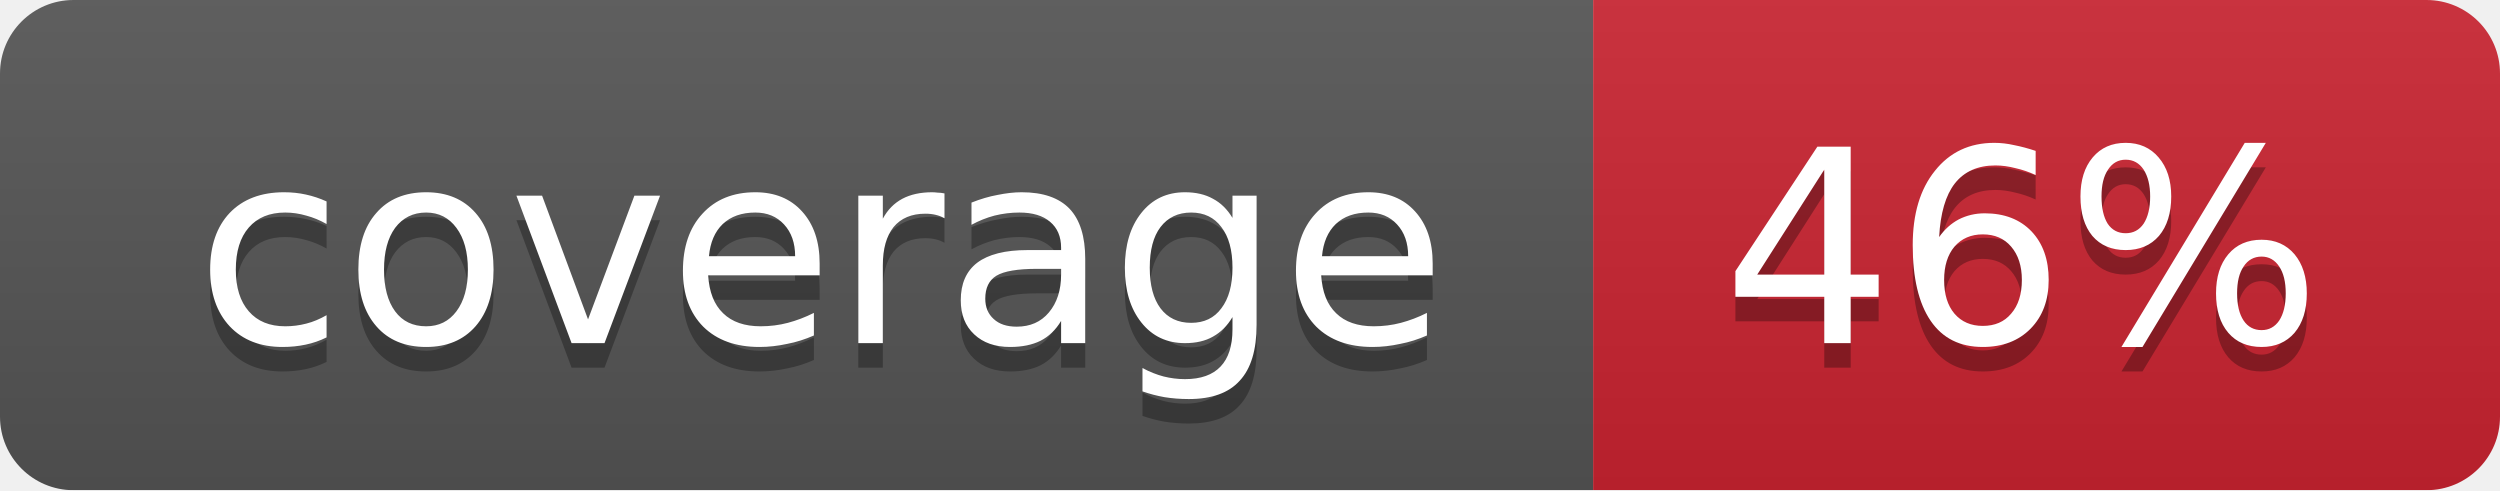
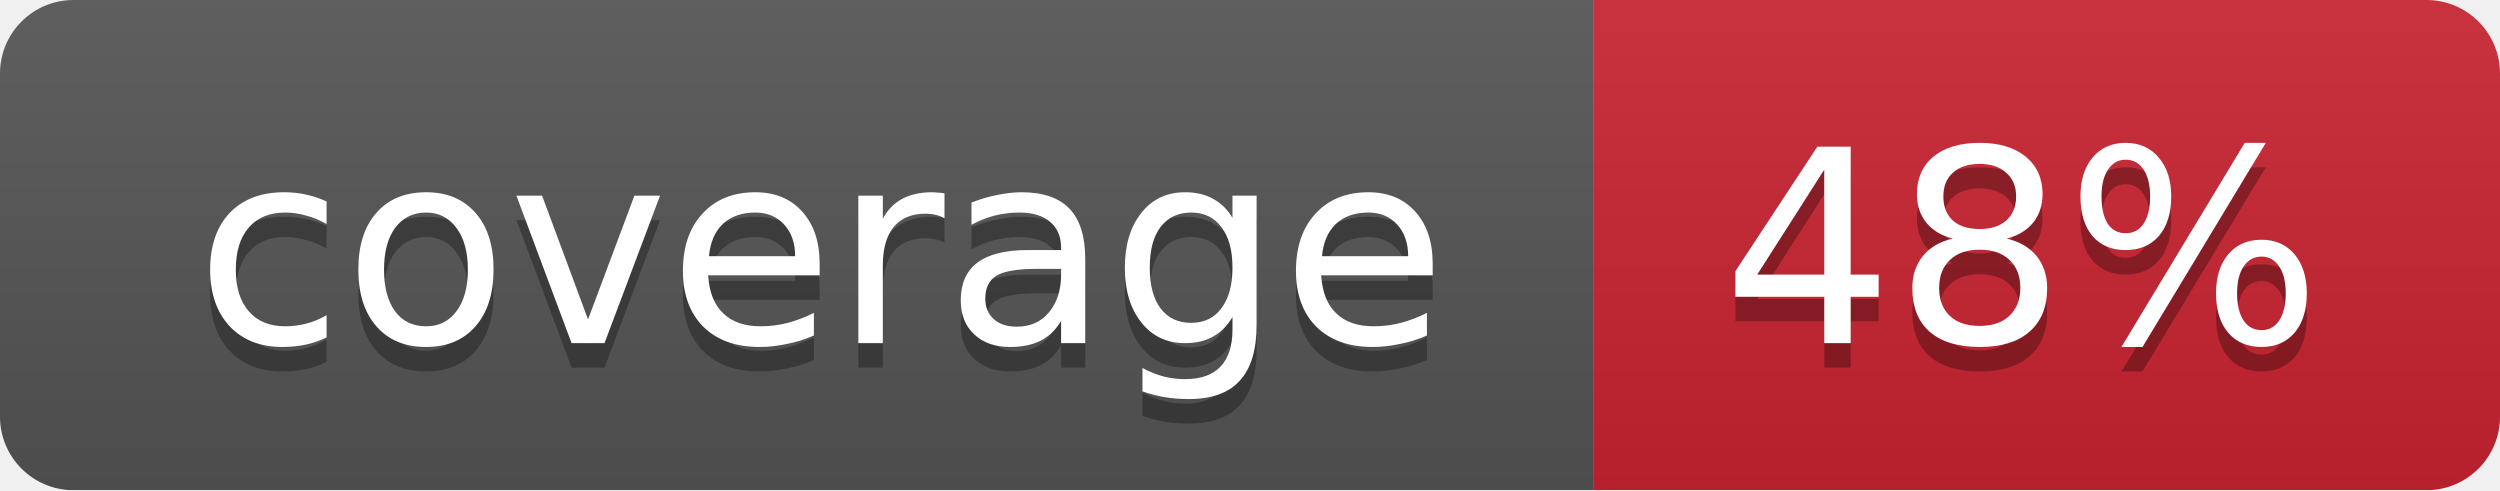
<svg xmlns="http://www.w3.org/2000/svg" width="102" height="20">
  <linearGradient id="smooth" x2="0" y2="100%">
    <stop offset="0" stop-color="#bbb" stop-opacity=".1" />
    <stop offset="1" stop-opacity=".1" />
  </linearGradient>
  <mask id="round">
    <rect width="102" height="20" rx="3" fill="#fff" />
  </mask>
  <g mask="url(#round)">
    <rect width="65" height="20" fill="#555" />
    <rect x="65" width="37" height="20" fill="#cb2431" />
    <rect width="102" height="20" fill="url(#smooth)" />
  </g>
  <g fill="#fff" text-anchor="middle" font-family="DejaVu Sans,Verdana,Geneva,sans-serif" font-size="11">
    <text x="33.5" y="15" fill="#010101" fill-opacity=".3">coverage</text>
    <text x="33.5" y="14">coverage</text>
-     <text x="82.5" y="15" fill="#010101" fill-opacity=".3">46%</text>
-     <text x="82.5" y="14">46%</text>
+     <text x="82.5" y="15" fill="#010101" fill-opacity=".3">48%</text>
+     <text x="82.5" y="14">48%</text>
  </g>
</svg>
